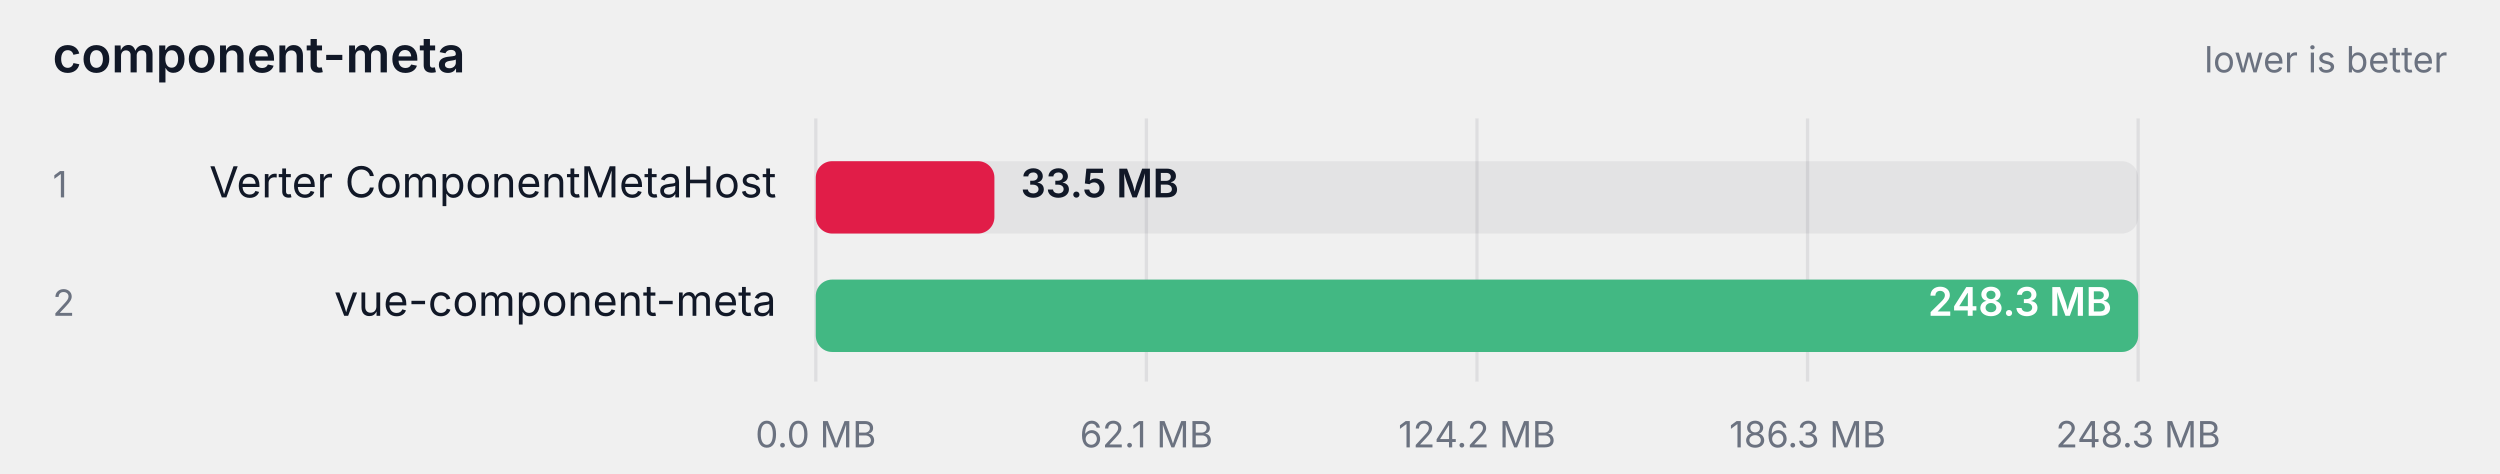
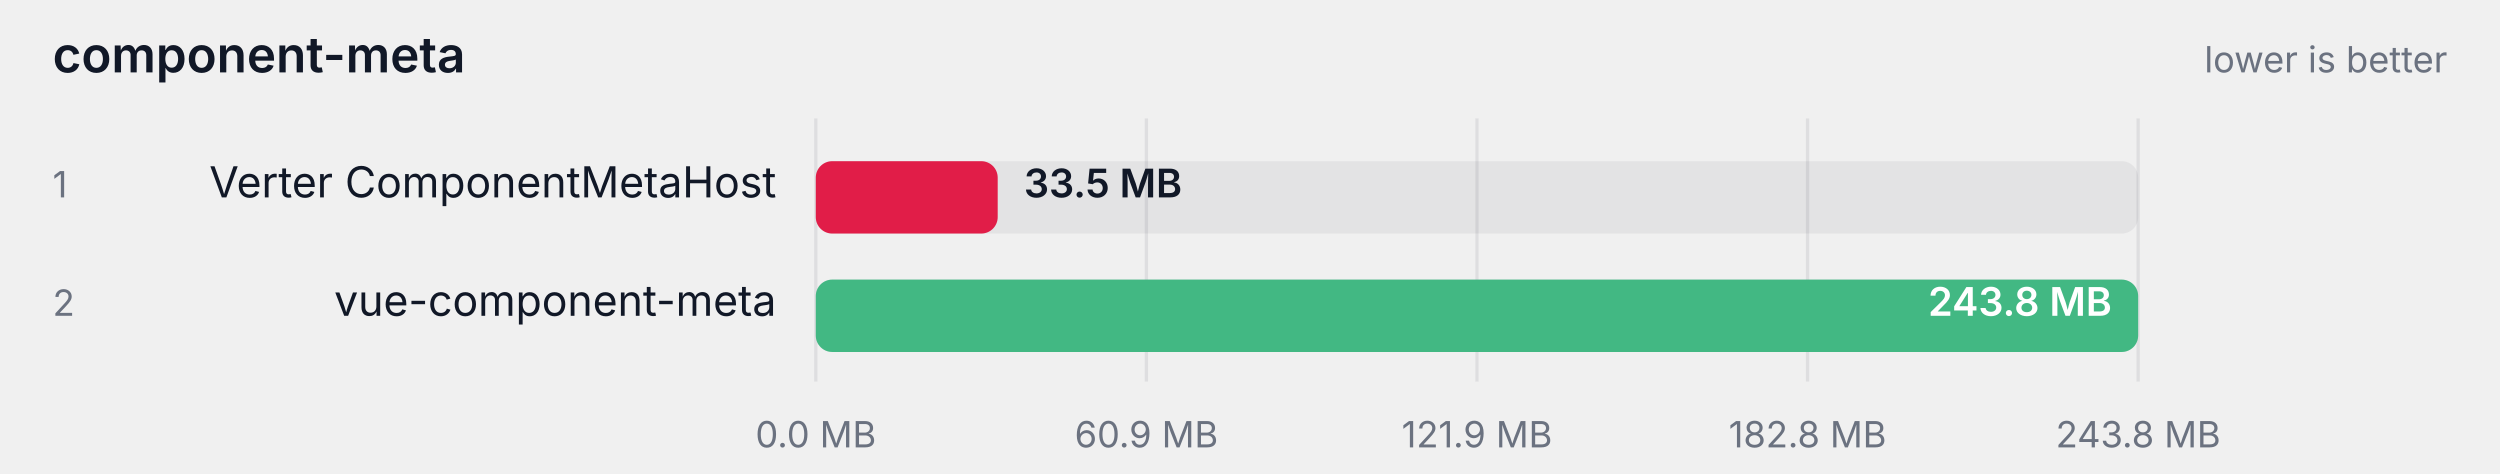
<svg xmlns="http://www.w3.org/2000/svg" width="760" height="144" viewBox="0 0 760 144" role="img" aria-label="component-meta">
  <style>
    text { font-family: ui-sans-serif, system-ui, -apple-system, "Segoe UI", sans-serif; }
    .label { fill: #111827; }
    .struck { text-decoration: line-through; opacity: 0.62; }
    .muted { fill: #6b7280; }
    .onbar { fill: #ffffff; }
    .track { fill: #111827; fill-opacity: 0.06; }
    .grid { stroke: #111827; stroke-opacity: 0.08; }
    @media (prefers-color-scheme: dark) {
      .label { fill: #f9fafb; }
      .muted { fill: #9ca3af; }
      .track { fill: #f9fafb; fill-opacity: 0.08; }
      .grid { stroke: #f9fafb; stroke-opacity: 0.12; }
    }
  </style>
  <text class="label" x="16" y="22" font-size="15" font-weight="600">component-meta</text>
  <text class="muted" x="744" y="22" text-anchor="end" font-size="11">lower is better</text>
  <line class="grid" x1="248" y1="36" x2="248" y2="116" />
  <text class="muted" x="248" y="136" text-anchor="middle" font-size="11">0.0 MB</text>
  <line class="grid" x1="348.5" y1="36" x2="348.5" y2="116" />
-   <text class="muted" x="348.5" y="136" text-anchor="middle" font-size="11">62.1 MB</text>
+   <text class="muted" x="348.5" y="136" text-anchor="middle" font-size="11">60.9 MB</text>
  <line class="grid" x1="449" y1="36" x2="449" y2="116" />
-   <text class="muted" x="449" y="136" text-anchor="middle" font-size="11">124.2 MB</text>
+   <text class="muted" x="449" y="136" text-anchor="middle" font-size="11">121.9 MB</text>
  <line class="grid" x1="549.5" y1="36" x2="549.5" y2="116" />
-   <text class="muted" x="549.5" y="136" text-anchor="middle" font-size="11">186.3 MB</text>
+   <text class="muted" x="549.5" y="136" text-anchor="middle" font-size="11">182.8 MB</text>
  <line class="grid" x1="650" y1="36" x2="650" y2="116" />
-   <text class="muted" x="650" y="136" text-anchor="middle" font-size="11">248.3 MB</text>
+   <text class="muted" x="650" y="136" text-anchor="middle" font-size="11">243.8 MB</text>
  <text class="muted" x="16" y="60" font-size="11">1</text>
  <text class="label" x="236" y="60" text-anchor="end" font-size="13">Verter ComponentMetaHost</text>
  <rect class="track" x="248" y="49" width="402" height="22" rx="5" />
-   <rect x="248" y="49" width="54.3" height="22" rx="5" fill="#e11d48" />
-   <text class="label" x="310.291" y="60" font-size="12" font-weight="600">33.5 MB</text>
+   <rect x="248" y="49" width="55.3" height="22" rx="5" fill="#e11d48" />
+   <text class="label" x="311.275" y="60" font-size="12" font-weight="600">33.5 MB</text>
  <text class="muted" x="16" y="96" font-size="11">2</text>
  <text class="label" x="236" y="96" text-anchor="end" font-size="13">vue-component-meta</text>
  <rect class="track" x="248" y="85" width="402" height="22" rx="5" />
  <rect x="248" y="85" width="402.0" height="22" rx="5" fill="#42b883" />
-   <text class="onbar" x="642" y="96" text-anchor="end" font-size="12" font-weight="600">248.3 MB</text>
+   <text class="onbar" x="642" y="96" text-anchor="end" font-size="12" font-weight="600">243.8 MB</text>
</svg>
